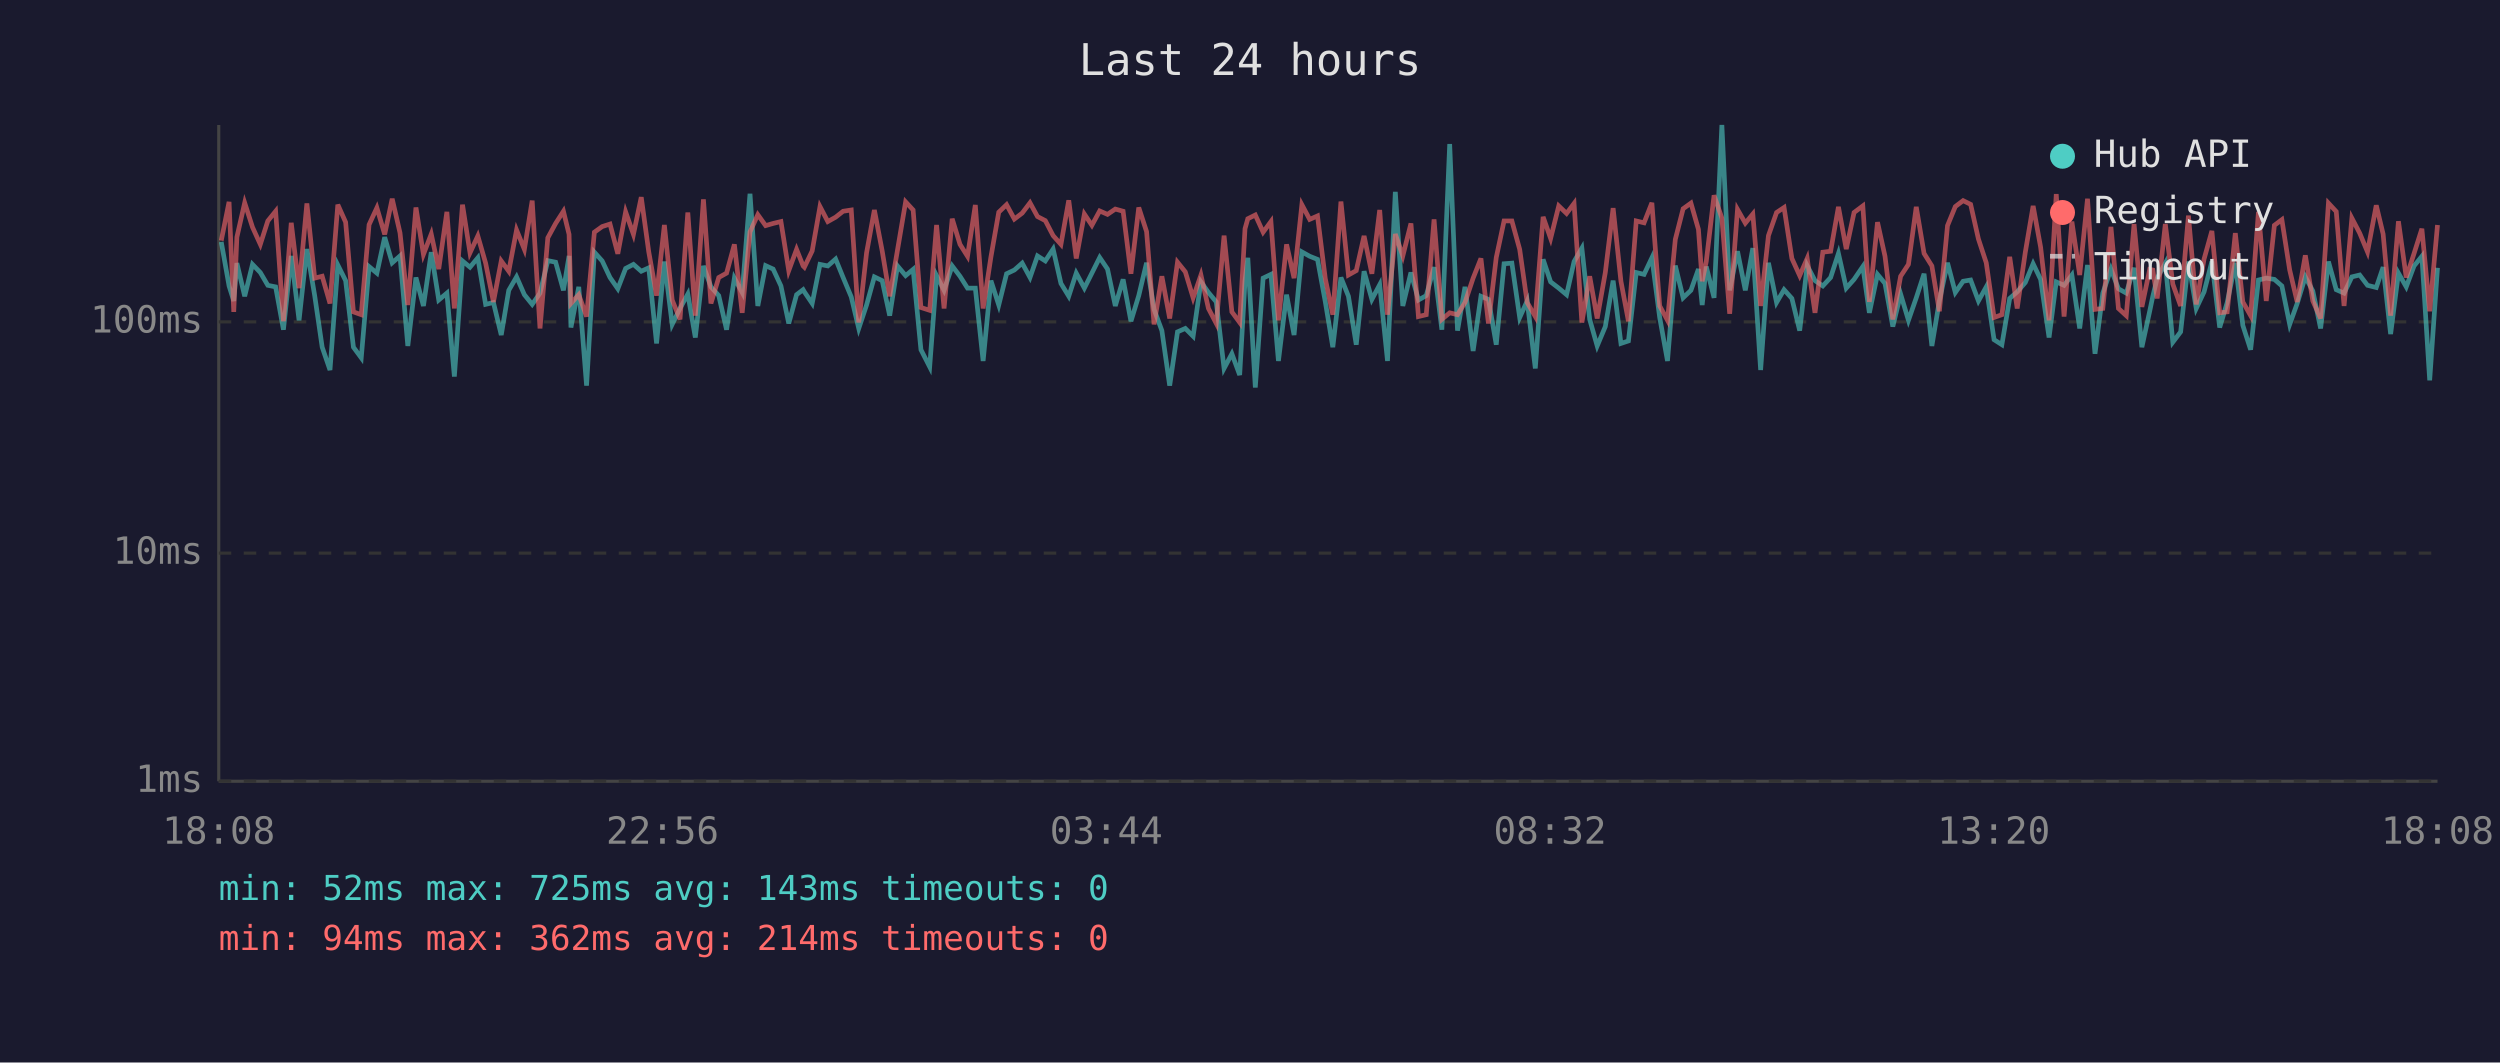
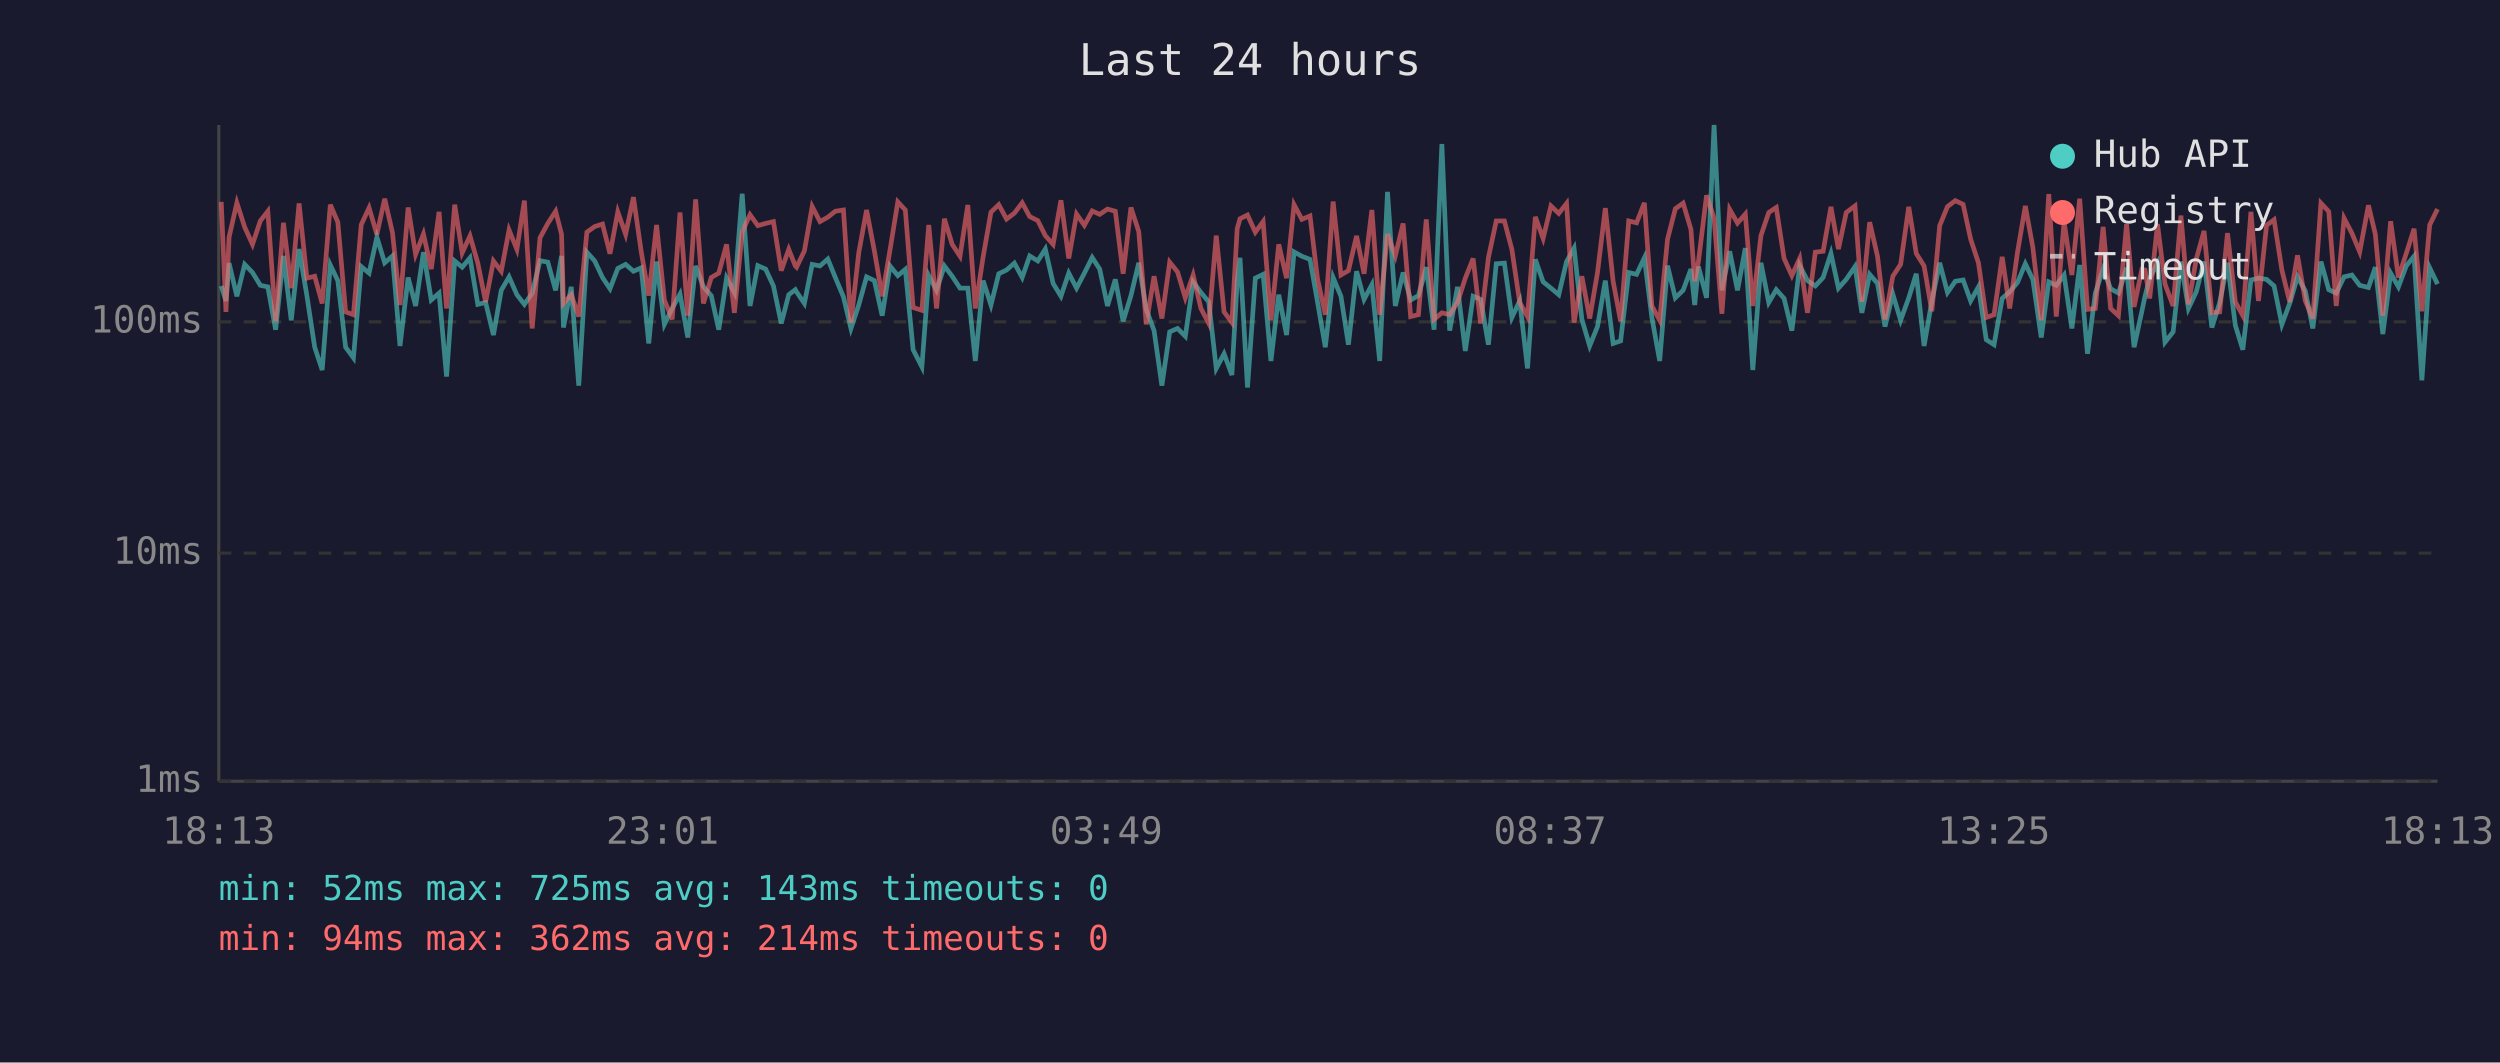
<svg xmlns="http://www.w3.org/2000/svg" viewBox="0 0 800 340" font-family="monospace" font-size="12">
  <rect width="800" height="340" fill="#1a1a2e" />
  <text x="400" y="24" fill="#e0e0e0" font-size="14" text-anchor="middle">Last 24 hours</text>
  <line x1="70" y1="40" x2="70" y2="250" stroke="#444" stroke-width="1" />
  <line x1="70" y1="250" x2="780" y2="250" stroke="#444" stroke-width="1" />
  <line x1="70" y1="250" x2="780" y2="250" stroke="#333" stroke-width="1" stroke-dasharray="4" />
  <text x="65" y="250" fill="#888" text-anchor="end" dominant-baseline="middle">1ms</text>
  <line x1="70" y1="177" x2="780" y2="177" stroke="#333" stroke-width="1" stroke-dasharray="4" />
  <text x="65" y="177" fill="#888" text-anchor="end" dominant-baseline="middle">10ms</text>
  <line x1="70" y1="103" x2="780" y2="103" stroke="#333" stroke-width="1" stroke-dasharray="4" />
  <text x="65" y="103" fill="#888" text-anchor="end" dominant-baseline="middle">100ms</text>
-   <text x="70" y="270" fill="#888" text-anchor="middle">18:08</text>
-   <text x="212" y="270" fill="#888" text-anchor="middle">22:56</text>
-   <text x="354" y="270" fill="#888" text-anchor="middle">03:44</text>
-   <text x="496" y="270" fill="#888" text-anchor="middle">08:32</text>
-   <text x="638" y="270" fill="#888" text-anchor="middle">13:20</text>
-   <text x="780" y="270" fill="#888" text-anchor="middle">18:08</text>
-   <polyline points="70.8,77.4 73.3,91.5 74.8,96.3 75.8,84.2 78.3,94.8 80.8,84.6 83.3,87.2 85.7,91.3 88.2,91.8 90.7,105.5 93.2,81.9 95.7,102.5 98.2,79.7 100.7,94.6 103.1,111.1 105.6,118.4 108.1,84.8 110.6,89.8 113.1,111.1 115.6,114.5 118.1,85.3 120.6,87.4 123.1,75.9 125.5,84.1 128.0,81.9 130.5,110.7 133.1,88.8 135.5,97.9 138.0,80.7 140.4,96.0 143.0,93.8 145.4,120.5 148.0,83.5 150.4,85.5 152.9,82.5 155.4,97.4 157.9,96.8 160.4,107.2 162.8,92.9 165.3,88.6 167.8,94.3 170.3,97.4 172.8,93.8 175.3,83.4 177.8,83.9 180.3,92.9 182.1,81.9 182.7,104.8 185.2,91.8 187.7,123.4 190.2,80.7 192.7,83.5 195.2,88.8 197.7,92.4 200.2,85.9 202.7,84.6 205.2,86.8 207.6,85.7 210.1,109.9 212.6,83.7 215.1,103.8 217.6,98.7 220.1,94.1 222.5,108.0 225.1,85.1 227.5,91.8 230.0,94.6 232.5,105.5 235.0,89.0 237.5,93.6 240.0,62.0 242.5,97.9 245.0,85.0 247.4,86.1 249.9,91.5 252.4,103.5 254.9,94.3 257.0,92.7 257.4,93.4 259.9,97.1 262.4,84.6 264.9,85.1 267.4,82.9 269.8,88.8 272.4,95.0 274.8,105.1 277.3,97.6 279.8,88.6 282.3,89.8 284.7,101.0 287.2,85.1 289.8,88.2 292.2,86.2 294.7,111.9 297.5,117.4 299.7,88.2 302.1,92.9 304.7,85.1 307.2,88.4 309.6,92.2 312.1,92.2 314.6,115.5 317.1,89.8 319.6,97.6 322.1,87.6 324.6,86.4 327.1,84.2 329.6,88.8 332.0,81.9 334.5,83.5 337.0,79.7 339.5,90.7 342.0,94.8 344.4,87.4 347.0,92.2 349.4,87.4 351.9,82.4 354.4,86.1 356.9,97.9 359.4,89.4 361.9,102.8 364.4,94.6 366.9,84.1 369.3,99.0 371.8,105.8 374.3,123.4 376.8,106.2 379.3,105.1 381.8,107.6 384.3,90.2 386.7,93.6 389.2,96.6 391.7,117.9 394.2,113.2 396.7,120.0 398.4,90.0 399.3,82.5 401.7,124.0 404.2,89.0 406.7,87.8 409.1,115.5 411.7,94.3 414.1,107.2 416.6,80.6 419.1,82.0 421.6,83.0 424.1,96.6 426.5,111.1 429.1,88.8 431.5,94.8 434.0,110.3 436.5,86.8 439.0,95.8 441.5,91.1 444.0,115.5 446.5,61.4 448.9,97.9 451.5,87.2 453.9,96.0 456.4,94.6 458.9,85.5 461.4,105.5 463.9,46.1 466.4,105.8 468.8,91.8 471.4,112.3 473.9,94.8 476.3,95.8 478.8,110.3 481.3,84.4 483.8,84.2 486.3,101.6 488.7,96.3 491.3,117.9 493.8,83.0 496.2,90.2 498.8,92.2 501.3,94.3 503.7,83.7 506.2,79.4 508.7,102.2 511.1,110.7 513.7,104.5 516.2,89.8 518.7,109.9 521.1,109.1 523.6,87.2 526.1,87.8 528.6,82.5 531.1,101.6 533.6,115.5 536.1,85.0 538.6,95.3 541.1,92.9 543.5,86.1 544.7,97.6 546.0,85.3 548.5,95.3 551.0,40.0 553.5,92.9 556.0,80.4 558.5,92.9 560.9,79.4 563.4,118.4 565.9,84.1 568.5,96.8 570.9,92.7 573.4,95.5 575.9,105.8 578.3,85.0 580.8,89.8 583.3,91.5 585.8,88.8 588.3,81.1 590.8,92.2 593.3,89.4 596.1,85.3 598.2,100.1 600.8,87.8 603.2,90.7 605.7,104.5 608.2,94.1 610.7,102.5 613.2,95.3 615.7,87.6 618.2,110.7 620.6,96.3 623.2,84.1 625.7,93.6 628.2,90.0 630.6,89.6 633.1,96.3 635.6,91.8 638.1,108.7 640.6,110.3 643.1,95.5 645.5,93.4 648.1,90.4 650.6,84.4 653.0,89.4 655.7,108.0 658.0,90.2 660.5,91.3 663.0,88.0 665.5,105.1 668.0,84.8 670.4,113.2 672.9,93.8 675.5,86.1 677.9,92.4 680.4,93.8 682.9,85.7 685.4,111.1 687.9,99.6 688.9,94.8 690.3,89.0 692.9,84.2 695.3,109.5 697.8,106.2 700.3,83.7 702.8,98.7 705.3,93.4 707.8,83.7 710.3,104.8 712.7,96.8 715.3,84.1 717.7,104.1 720.2,111.9 722.7,89.6 725.2,89.0 727.8,89.4 730.2,91.5 732.7,103.8 735.1,97.1 737.7,88.6 740.1,93.1 742.6,105.1 745.1,83.7 747.6,92.7 750.1,93.8 752.6,88.6 755.1,88.0 757.6,91.3 760.4,92.0 762.6,85.5 765.0,106.9 767.5,87.4 770.0,91.8 772.5,85.1 775.0,82.0 777.5,121.7 780.0,85.7" fill="none" stroke="#4ecdc4" stroke-width="1.5" opacity="0.6" />
-   <polyline points="70.8,77.0 73.3,64.6 74.8,99.8 75.8,75.9 78.3,64.9 80.8,72.7 83.3,78.2 85.7,70.7 88.2,67.6 90.7,102.8 93.2,71.3 95.7,92.2 98.2,65.1 100.7,89.0 103.1,88.4 105.6,97.1 108.1,65.5 110.6,71.1 113.1,99.8 115.6,100.7 118.1,71.9 120.6,66.5 123.1,75.0 125.5,63.6 128.0,74.5 130.5,97.6 133.1,66.4 135.5,81.4 138.0,74.9 140.4,86.1 143.0,67.8 145.4,98.7 148.0,65.5 150.4,80.9 152.9,75.5 155.4,84.2 157.9,96.6 160.4,83.5 162.8,86.8 165.3,73.6 167.8,79.8 170.3,64.2 172.8,105.1 175.3,76.1 177.8,71.5 180.3,67.6 182.1,75.0 182.7,97.1 185.2,94.3 187.7,101.3 190.2,74.3 192.7,72.5 195.2,71.7 197.7,81.2 200.2,67.8 202.7,75.0 205.2,63.1 207.6,80.6 210.1,94.6 212.6,72.0 215.1,96.0 217.6,102.2 220.1,68.0 222.5,101.0 225.1,63.8 227.5,97.1 230.0,88.8 232.5,87.4 235.0,78.2 237.5,100.1 240.0,74.2 242.5,68.7 245.0,72.2 247.4,71.5 249.9,70.9 252.4,86.6 254.9,79.8 257.0,85.1 257.4,85.5 259.9,80.3 262.4,66.1 264.9,70.9 267.4,69.5 269.8,67.6 272.4,67.2 274.8,103.2 277.3,80.9 279.8,67.2 282.3,80.3 284.7,94.8 287.2,80.0 289.8,64.6 292.2,67.2 294.7,98.4 297.5,99.3 299.7,72.0 302.1,98.7 304.7,70.0 307.2,78.2 309.6,82.0 312.1,65.6 314.6,98.7 317.1,82.2 319.6,67.9 322.1,65.5 324.6,70.1 327.1,68.2 329.6,64.9 332.0,69.3 334.5,70.6 337.0,75.4 339.5,78.2 342.0,64.1 344.4,82.7 347.0,68.5 349.4,72.1 351.9,67.5 354.4,68.6 356.9,66.9 359.4,67.6 361.9,87.6 364.4,66.4 366.9,74.1 369.3,103.8 371.8,88.4 374.3,101.9 376.8,83.9 379.3,87.0 381.8,95.3 384.3,88.0 386.7,98.7 389.2,103.5 391.7,75.4 394.2,99.8 396.7,103.2 398.4,73.2 399.3,70.0 401.7,68.8 404.2,74.3 406.7,70.9 409.1,102.5 411.7,78.2 414.1,89.0 416.6,65.5 419.1,70.2 421.6,69.1 424.1,89.2 426.5,100.7 429.1,64.5 431.5,88.0 434.0,86.6 436.5,75.5 439.0,87.6 441.5,67.2 444.0,100.7 446.5,74.9 448.9,81.9 451.5,71.5 453.9,101.3 456.4,100.7 458.9,70.2 461.4,102.2 463.9,100.1 466.4,100.7 468.8,96.8 471.4,89.0 473.9,82.7 476.3,103.5 478.8,82.4 481.3,70.7 483.8,70.7 486.3,79.8 488.7,96.8 491.3,101.3 493.8,69.4 496.2,76.3 498.8,65.9 501.3,68.3 503.7,65.1 506.2,103.2 508.7,88.4 511.1,101.9 513.7,87.2 516.2,66.6 518.7,90.0 521.1,102.8 523.6,70.7 526.1,71.3 528.6,64.9 531.1,97.9 533.6,102.5 536.1,76.6 538.6,66.8 541.1,65.0 543.5,73.4 544.7,90.0 546.0,83.7 548.5,62.5 551.0,69.8 553.5,100.4 556.0,67.0 558.5,71.4 560.9,68.5 563.4,97.9 565.9,75.4 568.5,68.0 570.9,66.4 573.4,82.7 575.9,88.2 578.3,82.7 580.8,100.1 583.3,80.7 585.8,80.4 588.3,66.2 590.8,79.7 593.3,68.0 596.1,65.9 598.2,96.6 600.8,71.1 603.2,82.0 605.7,102.2 608.2,88.4 610.7,84.6 613.2,66.2 615.7,81.1 618.2,85.1 620.6,99.6 623.2,72.2 625.7,66.1 628.2,64.2 630.6,65.4 633.1,76.5 635.6,84.1 638.1,101.6 640.6,100.7 643.1,82.2 645.5,98.7 648.1,80.7 650.6,65.9 653.0,79.1 655.7,102.5 658.0,62.1 660.5,101.3 663.0,70.9 665.5,88.0 668.0,63.6 670.4,99.0 672.9,98.7 675.5,72.6 677.9,98.7 680.4,101.0 682.9,71.7 685.4,98.2 687.9,86.2 688.9,86.4 690.3,95.5 692.9,71.7 695.3,90.9 697.8,97.9 700.3,69.0 702.8,97.4 705.3,82.9 707.8,73.9 710.3,100.1 712.7,99.8 715.3,74.6 717.7,96.6 720.2,101.0 722.7,67.8 725.2,96.3 727.8,72.1 730.2,70.3 732.7,86.4 735.1,96.6 737.7,81.7 740.1,96.3 742.6,101.9 745.1,65.0 747.6,67.7 750.1,97.9 752.6,69.8 755.1,74.6 757.6,80.6 760.4,65.7 762.6,74.9 765.0,101.0 767.5,70.8 770.0,88.8 772.5,81.1 775.0,73.2 777.5,99.6 780.0,72.0" fill="none" stroke="#ff6b6b" stroke-width="1.5" opacity="0.6" />
+   <text x="70" y="270" fill="#888" text-anchor="middle">18:13</text>
+   <text x="212" y="270" fill="#888" text-anchor="middle">23:01</text>
+   <text x="354" y="270" fill="#888" text-anchor="middle">03:49</text>
+   <text x="496" y="270" fill="#888" text-anchor="middle">08:37</text>
+   <text x="638" y="270" fill="#888" text-anchor="middle">13:25</text>
+   <text x="780" y="270" fill="#888" text-anchor="middle">18:13</text>
+   <polyline points="70.8,91.5 72.3,96.3 73.3,84.2 75.8,94.8 78.3,84.6 80.8,87.2 83.3,91.3 85.7,91.8 88.2,105.5 90.7,81.9 93.2,102.5 95.7,79.7 98.2,94.6 100.7,111.1 103.1,118.4 105.7,84.8 108.1,89.8 110.6,111.1 113.1,114.5 115.6,85.3 118.1,87.4 120.6,75.9 123.1,84.1 125.6,81.9 128.0,110.7 130.6,88.8 133.0,97.9 135.5,80.7 138.0,96.0 140.5,93.8 142.9,120.5 145.5,83.5 147.9,85.5 150.4,82.5 152.9,97.4 155.4,96.8 157.9,107.2 160.4,92.9 162.9,88.6 165.4,94.3 167.8,97.4 170.3,93.8 172.8,83.4 175.3,83.9 177.8,92.9 179.7,81.9 180.3,104.8 182.8,91.8 185.2,123.4 187.8,80.7 190.3,83.5 192.8,88.8 195.2,92.4 197.7,85.9 200.2,84.6 202.7,86.8 205.2,85.7 207.6,109.9 210.1,83.7 212.6,103.8 215.1,98.7 217.6,94.1 220.1,108.0 222.6,85.1 225.1,91.8 227.6,94.6 230.0,105.5 232.5,89.0 235.0,93.6 237.5,62.0 240.0,97.9 242.5,85.0 245.0,86.1 247.5,91.5 250.0,103.5 252.4,94.3 254.5,92.7 254.9,93.4 257.4,97.1 259.9,84.6 262.4,85.1 264.9,82.9 267.3,88.8 269.9,95.0 272.3,105.1 274.8,97.6 277.3,88.6 279.8,89.8 282.3,101.0 284.8,85.1 287.3,88.2 289.7,86.2 292.2,111.9 295.0,117.4 297.2,88.2 299.7,92.9 302.2,85.1 304.7,88.4 307.2,92.2 309.7,92.2 312.1,115.5 314.6,89.8 317.1,97.6 319.6,87.6 322.1,86.4 324.6,84.2 327.1,88.8 329.5,81.9 332.1,83.5 334.5,79.7 337.0,90.7 339.5,94.8 342.0,87.4 344.5,92.2 347.0,87.4 349.5,82.4 351.9,86.1 354.4,97.9 356.9,89.4 359.4,102.8 361.9,94.6 364.4,84.1 366.8,99.0 369.3,105.8 371.8,123.4 374.3,106.2 376.8,105.1 379.3,107.6 381.8,90.2 384.3,93.6 386.8,96.6 389.2,117.9 391.7,113.2 394.2,120.0 395.9,90.0 396.8,82.5 399.2,124.0 401.7,89.0 404.2,87.8 406.7,115.5 409.2,94.3 411.7,107.2 414.1,80.6 416.6,82.0 419.2,83.0 421.6,96.6 424.1,111.1 426.6,88.8 429.1,94.8 431.5,110.3 434.1,86.8 436.5,95.8 439.0,91.1 441.5,115.5 444.0,61.4 446.5,97.9 449.0,87.2 451.4,96.0 453.9,94.6 456.4,85.5 458.9,105.5 461.4,46.1 463.9,105.8 466.4,91.8 468.9,112.3 471.4,94.8 473.8,95.8 476.3,110.3 478.8,84.4 481.4,84.2 483.8,101.6 486.3,96.3 488.8,117.9 491.3,83.0 493.8,90.2 496.3,92.2 498.8,94.3 501.3,83.7 503.7,79.4 506.2,102.2 508.7,110.7 511.2,104.5 513.7,89.8 516.2,109.9 518.6,109.1 521.2,87.2 523.7,87.8 526.2,82.5 528.6,101.6 531.1,115.5 533.6,85.0 536.1,95.3 538.6,92.9 541.1,86.1 542.3,97.6 543.5,85.3 546.1,95.3 548.5,40.0 551.0,92.9 553.5,80.4 556.0,92.9 558.5,79.4 560.9,118.4 563.5,84.1 566.0,96.8 568.4,92.7 570.9,95.5 573.4,105.8 575.9,85.0 578.4,89.8 580.9,91.5 583.4,88.8 585.9,81.1 588.3,92.2 590.8,89.4 593.6,85.3 595.8,100.1 598.3,87.8 600.8,90.7 603.2,104.5 605.7,94.1 608.2,102.5 610.8,95.3 613.2,87.6 615.7,110.7 618.2,96.3 620.7,84.1 623.2,93.6 625.7,90.0 628.2,89.6 630.6,96.3 633.1,91.8 635.6,108.7 638.1,110.3 640.7,95.5 643.1,93.4 645.6,90.4 648.1,84.4 650.5,89.4 653.2,108.0 655.6,90.2 658.0,91.3 660.5,88.0 663.0,105.1 665.5,84.8 668.0,113.2 670.5,93.8 673.0,86.1 675.4,92.4 677.9,93.8 680.5,85.7 682.9,111.1 685.4,99.6 686.4,94.8 687.9,89.0 690.4,84.2 692.8,109.5 695.4,106.2 697.9,83.7 700.3,98.7 702.8,93.4 705.3,83.7 707.8,104.8 710.3,96.8 712.8,84.1 715.3,104.1 717.7,111.9 720.3,89.6 722.7,89.0 725.3,89.4 727.7,91.5 730.2,103.8 732.7,97.1 735.2,88.6 737.7,93.1 740.1,105.1 742.7,83.7 745.2,92.7 747.6,93.8 750.1,88.6 752.6,88.0 755.1,91.3 757.9,92.0 760.1,85.5 762.5,106.9 765.0,87.4 767.5,91.8 770.0,85.1 772.5,82.0 775.0,121.7 777.5,85.7 780.0,90.9" fill="none" stroke="#4ecdc4" stroke-width="1.5" opacity="0.6" />
+   <polyline points="70.8,64.6 72.3,99.8 73.3,75.9 75.8,64.9 78.3,72.7 80.8,78.2 83.3,70.7 85.7,67.6 88.2,102.8 90.7,71.3 93.2,92.2 95.7,65.1 98.2,89.0 100.7,88.4 103.1,97.1 105.7,65.5 108.1,71.1 110.6,99.8 113.1,100.7 115.6,71.9 118.1,66.5 120.6,75.0 123.1,63.6 125.6,74.5 128.0,97.6 130.6,66.4 133.0,81.4 135.5,74.9 138.0,86.1 140.5,67.8 142.9,98.7 145.5,65.5 147.9,80.9 150.4,75.5 152.9,84.2 155.4,96.6 157.9,83.5 160.4,86.8 162.9,73.6 165.4,79.8 167.8,64.2 170.3,105.1 172.8,76.1 175.3,71.5 177.8,67.6 179.7,75.0 180.3,97.1 182.8,94.3 185.2,101.3 187.8,74.3 190.3,72.5 192.8,71.7 195.2,81.2 197.7,67.8 200.2,75.0 202.7,63.1 205.2,80.6 207.6,94.6 210.1,72.0 212.6,96.0 215.1,102.2 217.6,68.0 220.1,101.0 222.6,63.8 225.1,97.1 227.6,88.8 230.0,87.4 232.5,78.2 235.0,100.1 237.5,74.2 240.0,68.7 242.5,72.2 245.0,71.5 247.5,70.9 250.0,86.6 252.4,79.8 254.5,85.1 254.9,85.5 257.4,80.3 259.9,66.1 262.4,70.9 264.9,69.5 267.3,67.6 269.9,67.2 272.3,103.2 274.8,80.9 277.3,67.2 279.8,80.3 282.3,94.8 284.8,80.0 287.3,64.6 289.7,67.2 292.2,98.4 295.0,99.3 297.2,72.0 299.7,98.7 302.2,70.0 304.7,78.2 307.2,82.0 309.7,65.6 312.1,98.7 314.6,82.2 317.1,67.9 319.6,65.5 322.1,70.1 324.6,68.2 327.1,64.9 329.5,69.3 332.1,70.6 334.5,75.4 337.0,78.2 339.5,64.1 342.0,82.7 344.5,68.5 347.0,72.1 349.5,67.5 351.9,68.6 354.4,66.9 356.9,67.6 359.4,87.6 361.9,66.4 364.4,74.1 366.8,103.8 369.3,88.4 371.8,101.9 374.3,83.9 376.8,87.0 379.3,95.3 381.8,88.0 384.3,98.7 386.8,103.5 389.2,75.4 391.7,99.8 394.2,103.2 395.9,73.2 396.8,70.0 399.2,68.8 401.7,74.3 404.2,70.9 406.7,102.5 409.2,78.2 411.7,89.0 414.1,65.5 416.6,70.2 419.2,69.1 421.6,89.2 424.1,100.7 426.6,64.5 429.1,88.0 431.5,86.6 434.1,75.5 436.5,87.6 439.0,67.2 441.5,100.7 444.0,74.9 446.5,81.9 449.0,71.5 451.4,101.3 453.9,100.7 456.4,70.2 458.9,102.2 461.4,100.1 463.9,100.7 466.4,96.8 468.9,89.0 471.4,82.7 473.8,103.5 476.3,82.4 478.8,70.7 481.4,70.7 483.8,79.8 486.3,96.8 488.8,101.3 491.3,69.4 493.8,76.3 496.3,65.9 498.8,68.3 501.3,65.1 503.7,103.2 506.2,88.4 508.7,101.9 511.2,87.2 513.7,66.6 516.2,90.0 518.6,102.8 521.2,70.7 523.7,71.3 526.2,64.9 528.6,97.9 531.1,102.5 533.6,76.6 536.1,66.8 538.6,65.0 541.1,73.4 542.3,90.0 543.5,83.7 546.1,62.5 548.5,69.8 551.0,100.4 553.5,67.0 556.0,71.4 558.5,68.5 560.9,97.9 563.5,75.4 566.0,68.0 568.4,66.4 570.9,82.7 573.4,88.2 575.9,82.7 578.4,100.1 580.9,80.7 583.4,80.4 585.9,66.2 588.3,79.7 590.8,68.0 593.6,65.9 595.8,96.6 598.3,71.1 600.8,82.0 603.2,102.2 605.7,88.4 608.2,84.6 610.8,66.2 613.2,81.1 615.7,85.1 618.2,99.6 620.7,72.2 623.2,66.1 625.7,64.2 628.2,65.4 630.6,76.5 633.1,84.1 635.6,101.6 638.1,100.7 640.7,82.2 643.1,98.7 645.6,80.7 648.1,65.9 650.5,79.1 653.2,102.5 655.6,62.1 658.0,101.3 660.5,70.9 663.0,88.0 665.5,63.6 668.0,99.0 670.5,98.7 673.0,72.6 675.4,98.7 677.9,101.0 680.5,71.7 682.9,98.2 685.4,86.2 686.4,86.4 687.9,95.5 690.4,71.7 692.8,90.9 695.4,97.9 697.9,69.0 700.3,97.4 702.8,82.9 705.3,73.9 707.8,100.1 710.3,99.8 712.8,74.6 715.3,96.6 717.7,101.0 720.3,67.8 722.7,96.3 725.3,72.1 727.7,70.3 730.2,86.4 732.7,96.6 735.2,81.7 737.7,96.3 740.1,101.9 742.7,65.0 745.2,67.7 747.6,97.9 750.1,69.8 752.6,74.6 755.1,80.6 757.9,65.7 760.1,74.9 762.5,101.0 765.0,70.8 767.5,88.8 770.0,81.1 772.5,73.2 775.0,99.6 777.5,72.0 780.0,66.9" fill="none" stroke="#ff6b6b" stroke-width="1.5" opacity="0.6" />
  <circle cx="660" cy="50" r="4" fill="#4ecdc4" />
  <text x="670" y="50" fill="#e0e0e0" dominant-baseline="middle">Hub API</text>
  <circle cx="660" cy="68" r="4" fill="#ff6b6b" />
  <text x="670" y="68" fill="#e0e0e0" dominant-baseline="middle">Registry</text>
  <line x1="656" y1="82" x2="664" y2="82" stroke="#e0e0e0" stroke-width="1.5" stroke-dasharray="4,3" opacity="0.7" />
  <text x="670" y="86" fill="#e0e0e0" dominant-baseline="middle">Timeout</text>
  <text x="70" y="288" fill="#4ecdc4" font-size="11">min: 52ms  max: 725ms  avg: 143ms  timeouts: 0</text>
  <text x="70" y="304" fill="#ff6b6b" font-size="11">min: 94ms  max: 362ms  avg: 214ms  timeouts: 0</text>
</svg>
